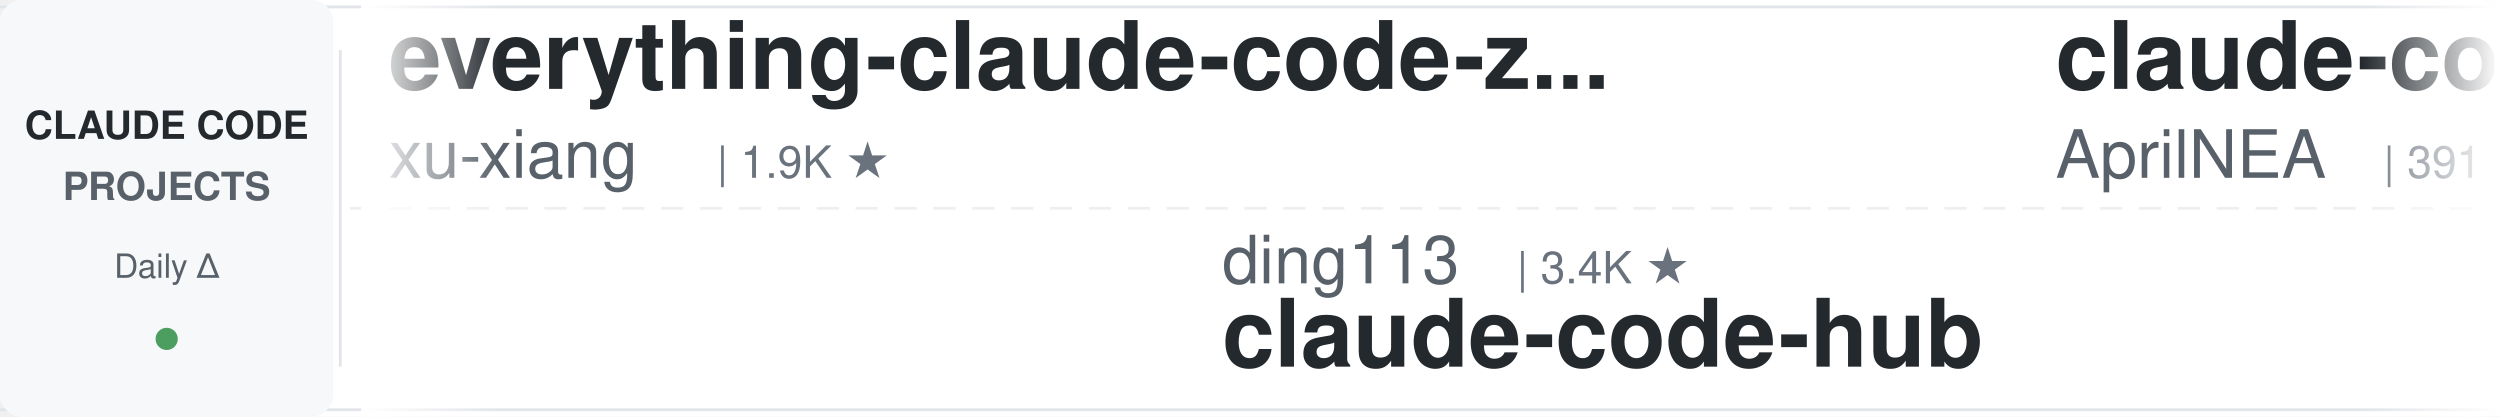
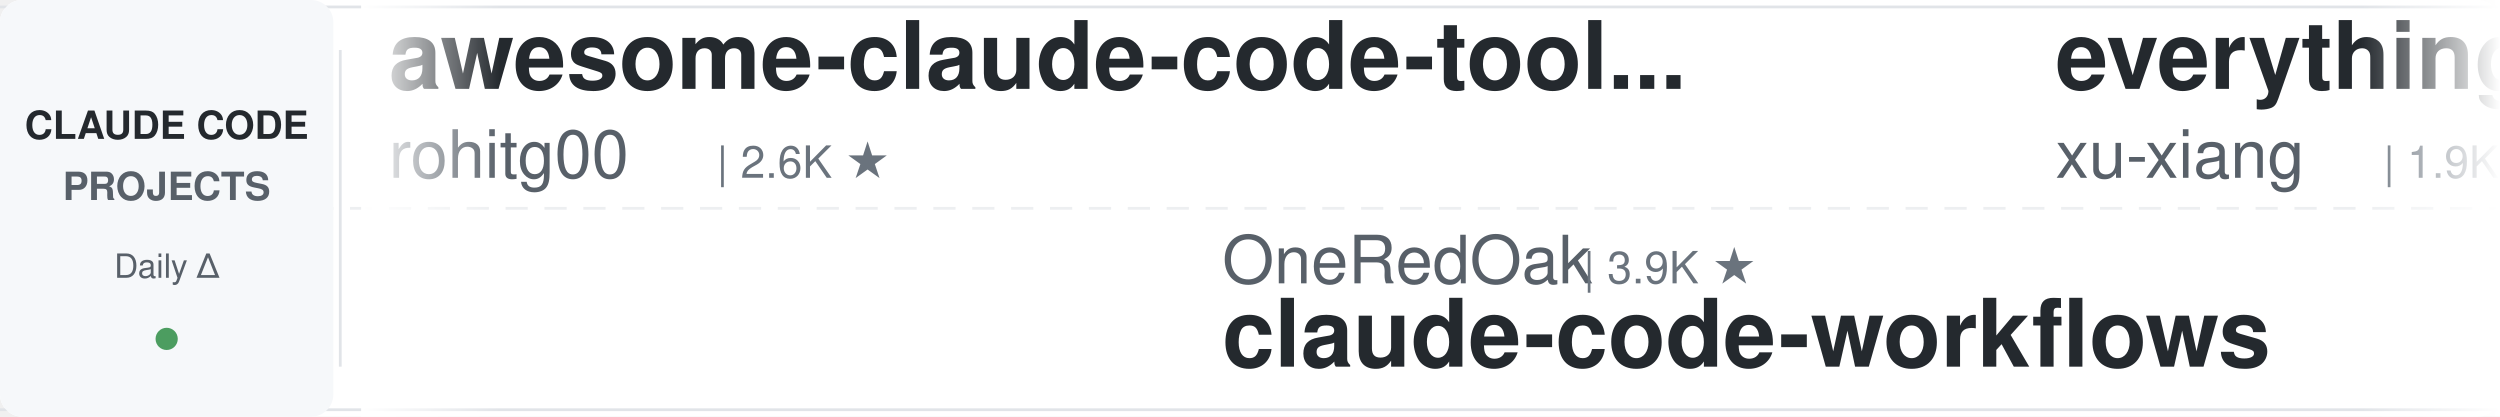
<svg xmlns="http://www.w3.org/2000/svg" width="900" height="150">
  <defs>
    <linearGradient id="leftFade" x1="0%" y1="0%" x2="100%" y2="0%">
      <stop offset="0%" style="stop-color:#ffffff;stop-opacity:1" />
      <stop offset="100%" style="stop-color:#ffffff;stop-opacity:0" />
    </linearGradient>
    <linearGradient id="rightFade" x1="0%" y1="0%" x2="100%" y2="0%">
      <stop offset="0%" style="stop-color:#ffffff;stop-opacity:0" />
      <stop offset="100%" style="stop-color:#ffffff;stop-opacity:1" />
    </linearGradient>
  </defs>
  <rect width="900" height="150" fill="#ffffff" rx="8" />
  <rect x="0" y="2" width="900" height="1" fill="#e1e4e8" />
  <rect x="0" y="147" width="900" height="1" fill="#e1e4e8" />
  <line x1="0" y1="75" x2="900" y2="75" stroke="#e1e4e8" stroke-width="1" stroke-dasharray="8 6" opacity="0.6" />
  <rect x="0" y="0" width="120" height="150" fill="#f6f8fa" rx="8" />
  <text x="60" y="50" font-family="-apple-system, BlinkMacSystemFont, 'Segoe UI', Helvetica, Arial, sans-serif" font-size="14" font-weight="600" fill="#24292e" text-anchor="middle">CLAUDE CODE</text>
  <text x="60" y="72" font-family="-apple-system, BlinkMacSystemFont, 'Segoe UI', Helvetica, Arial, sans-serif" font-size="14" font-weight="600" fill="#586069" text-anchor="middle">PROJECTS</text>
  <text x="60" y="100" font-family="-apple-system, BlinkMacSystemFont, 'Segoe UI', Helvetica, Arial, sans-serif" font-size="12" font-weight="500" fill="#586069" text-anchor="middle">Daily Δ</text>
  <circle cx="60" cy="122" r="4" fill="#22863a" opacity="0.8" />
  <rect x="122" y="18" width="1" height="114" fill="#e1e4e8" />
  <clipPath id="tickerClip">
    <rect x="130" y="0" width="770" height="150" />
  </clipPath>
  <g clip-path="url(#tickerClip)">
    <g id="tickerItems">
      <animateTransform attributeName="transform" attributeType="XML" type="translate" from="0 0" to="-3000 0" dur="54s" repeatCount="indefinite" />
      <g transform="translate(0, 0)">
+         <text x="140" y="32" font-family="-apple-system, BlinkMacSystemFont, 'Segoe UI', Helvetica, Arial, sans-serif" font-size="34" font-weight="600" fill="#24292e">awesome-claude-code-tool...</text>
+         <text x="140" y="64" font-family="-apple-system, BlinkMacSystemFont, 'Segoe UI', Helvetica, Arial, sans-serif" font-size="24" font-weight="400" fill="#586069">rohitg00</text>
+         <text x="258" y="64" font-family="-apple-system, BlinkMacSystemFont, 'Segoe UI', Helvetica, Arial, sans-serif" font-size="16" font-weight="500" fill="#6a737d">| 2.6K ★</text>
+       </g>
+       <g transform="translate(300, 0)">
+         <text x="140" y="102" font-family="-apple-system, BlinkMacSystemFont, 'Segoe UI', Helvetica, Arial, sans-serif" font-size="24" font-weight="400" fill="#586069">OneRedOak</text>
+         <text x="270" y="102" font-family="-apple-system, BlinkMacSystemFont, 'Segoe UI', Helvetica, Arial, sans-serif" font-size="16" font-weight="500" fill="#6a737d">| 3.9K ★</text>
+         <text x="140" y="132" font-family="-apple-system, BlinkMacSystemFont, 'Segoe UI', Helvetica, Arial, sans-serif" font-size="34" font-weight="600" fill="#24292e">claude-code-workflows</text>
+       </g>
+       <g transform="translate(600, 0)">
        <text x="140" y="32" font-family="-apple-system, BlinkMacSystemFont, 'Segoe UI', Helvetica, Arial, sans-serif" font-size="34" font-weight="600" fill="#24292e">everything-claude-code-z...</text>
        <text x="140" y="64" font-family="-apple-system, BlinkMacSystemFont, 'Segoe UI', Helvetica, Arial, sans-serif" font-size="24" font-weight="400" fill="#586069">xu-xiang</text>
        <text x="258" y="64" font-family="-apple-system, BlinkMacSystemFont, 'Segoe UI', Helvetica, Arial, sans-serif" font-size="16" font-weight="500" fill="#6a737d">| 1.9K ★</text>
      </g>
-       <g transform="translate(300, 0)">
-         <text x="140" y="102" font-family="-apple-system, BlinkMacSystemFont, 'Segoe UI', Helvetica, Arial, sans-serif" font-size="24" font-weight="400" fill="#586069">ding113</text>
-         <text x="246" y="102" font-family="-apple-system, BlinkMacSystemFont, 'Segoe UI', Helvetica, Arial, sans-serif" font-size="16" font-weight="500" fill="#6a737d">| 3.4K ★</text>
-         <text x="140" y="132" font-family="-apple-system, BlinkMacSystemFont, 'Segoe UI', Helvetica, Arial, sans-serif" font-size="34" font-weight="600" fill="#24292e">claude-code-hub</text>
-       </g>
-       <g transform="translate(600, 0)">
-         <text x="140" y="32" font-family="-apple-system, BlinkMacSystemFont, 'Segoe UI', Helvetica, Arial, sans-serif" font-size="34" font-weight="600" fill="#24292e">claude-code-source</text>
-         <text x="140" y="64" font-family="-apple-system, BlinkMacSystemFont, 'Segoe UI', Helvetica, Arial, sans-serif" font-size="24" font-weight="400" fill="#586069">AprilNEA</text>
-         <text x="258" y="64" font-family="-apple-system, BlinkMacSystemFont, 'Segoe UI', Helvetica, Arial, sans-serif" font-size="16" font-weight="500" fill="#6a737d">| 391 ★</text>
-       </g>
      <g transform="translate(900, 0)">
-         <text x="140" y="102" font-family="-apple-system, BlinkMacSystemFont, 'Segoe UI', Helvetica, Arial, sans-serif" font-size="24" font-weight="400" fill="#586069">asgeirtj</text>
-         <text x="258" y="102" font-family="-apple-system, BlinkMacSystemFont, 'Segoe UI', Helvetica, Arial, sans-serif" font-size="16" font-weight="500" fill="#6a737d">| 66.1K ★</text>
-         <text x="140" y="132" font-family="-apple-system, BlinkMacSystemFont, 'Segoe UI', Helvetica, Arial, sans-serif" font-size="34" font-weight="600" fill="#24292e">system_prompts_leaks</text>
+         <text x="140" y="102" font-family="-apple-system, BlinkMacSystemFont, 'Segoe UI', Helvetica, Arial, sans-serif" font-size="24" font-weight="400" fill="#586069">hangsman</text>
+         <text x="258" y="102" font-family="-apple-system, BlinkMacSystemFont, 'Segoe UI', Helvetica, Arial, sans-serif" font-size="16" font-weight="500" fill="#6a737d">| 794 ★</text>
+         <text x="140" y="132" font-family="-apple-system, BlinkMacSystemFont, 'Segoe UI', Helvetica, Arial, sans-serif" font-size="34" font-weight="600" fill="#24292e">claude-code-source</text>
      </g>
      <g transform="translate(1200, 0)">
-         <text x="140" y="32" font-family="-apple-system, BlinkMacSystemFont, 'Segoe UI', Helvetica, Arial, sans-serif" font-size="34" font-weight="600" fill="#24292e">awesome-claude-code-suba...</text>
-         <text x="140" y="64" font-family="-apple-system, BlinkMacSystemFont, 'Segoe UI', Helvetica, Arial, sans-serif" font-size="24" font-weight="400" fill="#586069">VoltAgent</text>
-         <text x="270" y="64" font-family="-apple-system, BlinkMacSystemFont, 'Segoe UI', Helvetica, Arial, sans-serif" font-size="16" font-weight="500" fill="#6a737d">| 25.0K ★</text>
+         <text x="140" y="32" font-family="-apple-system, BlinkMacSystemFont, 'Segoe UI', Helvetica, Arial, sans-serif" font-size="34" font-weight="600" fill="#24292e">claude-code-book</text>
+         <text x="140" y="64" font-family="-apple-system, BlinkMacSystemFont, 'Segoe UI', Helvetica, Arial, sans-serif" font-size="24" font-weight="400" fill="#586069">lintsinghua</text>
+         <text x="294" y="64" font-family="-apple-system, BlinkMacSystemFont, 'Segoe UI', Helvetica, Arial, sans-serif" font-size="16" font-weight="500" fill="#6a737d">| 4.2K ★</text>
      </g>
      <g transform="translate(1500, 0)">
-         <text x="140" y="102" font-family="-apple-system, BlinkMacSystemFont, 'Segoe UI', Helvetica, Arial, sans-serif" font-size="24" font-weight="400" fill="#586069">Donchitos</text>
-         <text x="270" y="102" font-family="-apple-system, BlinkMacSystemFont, 'Segoe UI', Helvetica, Arial, sans-serif" font-size="16" font-weight="500" fill="#6a737d">| 25.0K ★</text>
-         <text x="140" y="132" font-family="-apple-system, BlinkMacSystemFont, 'Segoe UI', Helvetica, Arial, sans-serif" font-size="34" font-weight="600" fill="#24292e">Claude-Code-Game-Studios</text>
+         <text x="140" y="102" font-family="-apple-system, BlinkMacSystemFont, 'Segoe UI', Helvetica, Arial, sans-serif" font-size="24" font-weight="400" fill="#586069">Chachamaru127</text>
+         <text x="318" y="102" font-family="-apple-system, BlinkMacSystemFont, 'Segoe UI', Helvetica, Arial, sans-serif" font-size="16" font-weight="500" fill="#6a737d">| 3.1K ★</text>
+         <text x="140" y="132" font-family="-apple-system, BlinkMacSystemFont, 'Segoe UI', Helvetica, Arial, sans-serif" font-size="34" font-weight="600" fill="#24292e">claude-code-harness</text>
      </g>
      <g transform="translate(1800, 0)">
-         <text x="140" y="32" font-family="-apple-system, BlinkMacSystemFont, 'Segoe UI', Helvetica, Arial, sans-serif" font-size="34" font-weight="600" fill="#24292e">sc-claude-code-files</text>
-         <text x="140" y="64" font-family="-apple-system, BlinkMacSystemFont, 'Segoe UI', Helvetica, Arial, sans-serif" font-size="24" font-weight="400" fill="#586069">https-deeplearning-ai</text>
-         <text x="414" y="64" font-family="-apple-system, BlinkMacSystemFont, 'Segoe UI', Helvetica, Arial, sans-serif" font-size="16" font-weight="500" fill="#6a737d">| 548 ★</text>
+         <text x="140" y="32" font-family="-apple-system, BlinkMacSystemFont, 'Segoe UI', Helvetica, Arial, sans-serif" font-size="34" font-weight="600" fill="#24292e">claude-code-rust</text>
+         <text x="140" y="64" font-family="-apple-system, BlinkMacSystemFont, 'Segoe UI', Helvetica, Arial, sans-serif" font-size="24" font-weight="400" fill="#586069">lorryjovens-hub</text>
+         <text x="342" y="64" font-family="-apple-system, BlinkMacSystemFont, 'Segoe UI', Helvetica, Arial, sans-serif" font-size="16" font-weight="500" fill="#6a737d">| 1.7K ★</text>
      </g>
      <g transform="translate(2100, 0)">
-         <text x="140" y="102" font-family="-apple-system, BlinkMacSystemFont, 'Segoe UI', Helvetica, Arial, sans-serif" font-size="24" font-weight="400" fill="#586069">Alishahryar1</text>
-         <text x="306" y="102" font-family="-apple-system, BlinkMacSystemFont, 'Segoe UI', Helvetica, Arial, sans-serif" font-size="16" font-weight="500" fill="#6a737d">| 54.8K ★</text>
-         <text x="140" y="132" font-family="-apple-system, BlinkMacSystemFont, 'Segoe UI', Helvetica, Arial, sans-serif" font-size="34" font-weight="600" fill="#24292e">free-claude-code</text>
+         <text x="140" y="102" font-family="-apple-system, BlinkMacSystemFont, 'Segoe UI', Helvetica, Arial, sans-serif" font-size="24" font-weight="400" fill="#586069">ChrisWiles</text>
+         <text x="282" y="102" font-family="-apple-system, BlinkMacSystemFont, 'Segoe UI', Helvetica, Arial, sans-serif" font-size="16" font-weight="500" fill="#6a737d">| 6.1K ★</text>
+         <text x="140" y="132" font-family="-apple-system, BlinkMacSystemFont, 'Segoe UI', Helvetica, Arial, sans-serif" font-size="34" font-weight="600" fill="#24292e">claude-code-showcase</text>
      </g>
      <g transform="translate(2400, 0)">
-         <text x="140" y="32" font-family="-apple-system, BlinkMacSystemFont, 'Segoe UI', Helvetica, Arial, sans-serif" font-size="34" font-weight="600" fill="#24292e">claude-code-cli</text>
-         <text x="140" y="64" font-family="-apple-system, BlinkMacSystemFont, 'Segoe UI', Helvetica, Arial, sans-serif" font-size="24" font-weight="400" fill="#586069">huangserva</text>
-         <text x="282" y="64" font-family="-apple-system, BlinkMacSystemFont, 'Segoe UI', Helvetica, Arial, sans-serif" font-size="16" font-weight="500" fill="#6a737d">| 628 ★</text>
+         <text x="140" y="32" font-family="-apple-system, BlinkMacSystemFont, 'Segoe UI', Helvetica, Arial, sans-serif" font-size="34" font-weight="600" fill="#24292e">Claude-Code-Source-Study</text>
+         <text x="140" y="64" font-family="-apple-system, BlinkMacSystemFont, 'Segoe UI', Helvetica, Arial, sans-serif" font-size="24" font-weight="400" fill="#586069">luyao618</text>
+         <text x="258" y="64" font-family="-apple-system, BlinkMacSystemFont, 'Segoe UI', Helvetica, Arial, sans-serif" font-size="16" font-weight="500" fill="#6a737d">| 1.7K ★</text>
      </g>
      <g transform="translate(2700, 0)">
-         <text x="140" y="102" font-family="-apple-system, BlinkMacSystemFont, 'Segoe UI', Helvetica, Arial, sans-serif" font-size="24" font-weight="400" fill="#586069">darcyegb</text>
-         <text x="258" y="102" font-family="-apple-system, BlinkMacSystemFont, 'Segoe UI', Helvetica, Arial, sans-serif" font-size="16" font-weight="500" fill="#6a737d">| 762 ★</text>
-         <text x="140" y="132" font-family="-apple-system, BlinkMacSystemFont, 'Segoe UI', Helvetica, Arial, sans-serif" font-size="34" font-weight="600" fill="#24292e">ClaudeCodeAgents</text>
+         <text x="140" y="102" font-family="-apple-system, BlinkMacSystemFont, 'Segoe UI', Helvetica, Arial, sans-serif" font-size="24" font-weight="400" fill="#586069">kodu-ai</text>
+         <text x="246" y="102" font-family="-apple-system, BlinkMacSystemFont, 'Segoe UI', Helvetica, Arial, sans-serif" font-size="16" font-weight="500" fill="#6a737d">| 5.2K ★</text>
+         <text x="140" y="132" font-family="-apple-system, BlinkMacSystemFont, 'Segoe UI', Helvetica, Arial, sans-serif" font-size="34" font-weight="600" fill="#24292e">claude-coder</text>
      </g>
      <g transform="translate(3000, 0)">
+         <text x="140" y="32" font-family="-apple-system, BlinkMacSystemFont, 'Segoe UI', Helvetica, Arial, sans-serif" font-size="34" font-weight="600" fill="#24292e">awesome-claude-code-tool...</text>
+         <text x="140" y="64" font-family="-apple-system, BlinkMacSystemFont, 'Segoe UI', Helvetica, Arial, sans-serif" font-size="24" font-weight="400" fill="#586069">rohitg00</text>
+         <text x="258" y="64" font-family="-apple-system, BlinkMacSystemFont, 'Segoe UI', Helvetica, Arial, sans-serif" font-size="16" font-weight="500" fill="#6a737d">| 2.6K ★</text>
+       </g>
+       <g transform="translate(3300, 0)">
+         <text x="140" y="102" font-family="-apple-system, BlinkMacSystemFont, 'Segoe UI', Helvetica, Arial, sans-serif" font-size="24" font-weight="400" fill="#586069">OneRedOak</text>
+         <text x="270" y="102" font-family="-apple-system, BlinkMacSystemFont, 'Segoe UI', Helvetica, Arial, sans-serif" font-size="16" font-weight="500" fill="#6a737d">| 3.9K ★</text>
+         <text x="140" y="132" font-family="-apple-system, BlinkMacSystemFont, 'Segoe UI', Helvetica, Arial, sans-serif" font-size="34" font-weight="600" fill="#24292e">claude-code-workflows</text>
+       </g>
+       <g transform="translate(3600, 0)">
        <text x="140" y="32" font-family="-apple-system, BlinkMacSystemFont, 'Segoe UI', Helvetica, Arial, sans-serif" font-size="34" font-weight="600" fill="#24292e">everything-claude-code-z...</text>
        <text x="140" y="64" font-family="-apple-system, BlinkMacSystemFont, 'Segoe UI', Helvetica, Arial, sans-serif" font-size="24" font-weight="400" fill="#586069">xu-xiang</text>
        <text x="258" y="64" font-family="-apple-system, BlinkMacSystemFont, 'Segoe UI', Helvetica, Arial, sans-serif" font-size="16" font-weight="500" fill="#6a737d">| 1.9K ★</text>
      </g>
-       <g transform="translate(3300, 0)">
-         <text x="140" y="102" font-family="-apple-system, BlinkMacSystemFont, 'Segoe UI', Helvetica, Arial, sans-serif" font-size="24" font-weight="400" fill="#586069">ding113</text>
-         <text x="246" y="102" font-family="-apple-system, BlinkMacSystemFont, 'Segoe UI', Helvetica, Arial, sans-serif" font-size="16" font-weight="500" fill="#6a737d">| 3.4K ★</text>
-         <text x="140" y="132" font-family="-apple-system, BlinkMacSystemFont, 'Segoe UI', Helvetica, Arial, sans-serif" font-size="34" font-weight="600" fill="#24292e">claude-code-hub</text>
-       </g>
-       <g transform="translate(3600, 0)">
-         <text x="140" y="32" font-family="-apple-system, BlinkMacSystemFont, 'Segoe UI', Helvetica, Arial, sans-serif" font-size="34" font-weight="600" fill="#24292e">claude-code-source</text>
-         <text x="140" y="64" font-family="-apple-system, BlinkMacSystemFont, 'Segoe UI', Helvetica, Arial, sans-serif" font-size="24" font-weight="400" fill="#586069">AprilNEA</text>
-         <text x="258" y="64" font-family="-apple-system, BlinkMacSystemFont, 'Segoe UI', Helvetica, Arial, sans-serif" font-size="16" font-weight="500" fill="#6a737d">| 391 ★</text>
-       </g>
      <g transform="translate(3900, 0)">
-         <text x="140" y="102" font-family="-apple-system, BlinkMacSystemFont, 'Segoe UI', Helvetica, Arial, sans-serif" font-size="24" font-weight="400" fill="#586069">asgeirtj</text>
-         <text x="258" y="102" font-family="-apple-system, BlinkMacSystemFont, 'Segoe UI', Helvetica, Arial, sans-serif" font-size="16" font-weight="500" fill="#6a737d">| 66.1K ★</text>
-         <text x="140" y="132" font-family="-apple-system, BlinkMacSystemFont, 'Segoe UI', Helvetica, Arial, sans-serif" font-size="34" font-weight="600" fill="#24292e">system_prompts_leaks</text>
+         <text x="140" y="102" font-family="-apple-system, BlinkMacSystemFont, 'Segoe UI', Helvetica, Arial, sans-serif" font-size="24" font-weight="400" fill="#586069">hangsman</text>
+         <text x="258" y="102" font-family="-apple-system, BlinkMacSystemFont, 'Segoe UI', Helvetica, Arial, sans-serif" font-size="16" font-weight="500" fill="#6a737d">| 794 ★</text>
+         <text x="140" y="132" font-family="-apple-system, BlinkMacSystemFont, 'Segoe UI', Helvetica, Arial, sans-serif" font-size="34" font-weight="600" fill="#24292e">claude-code-source</text>
      </g>
    </g>
  </g>
  <rect x="130" y="0" width="50" height="150" fill="url(#leftFade)" />
  <rect x="850" y="0" width="50" height="150" fill="url(#rightFade)" />
</svg>
